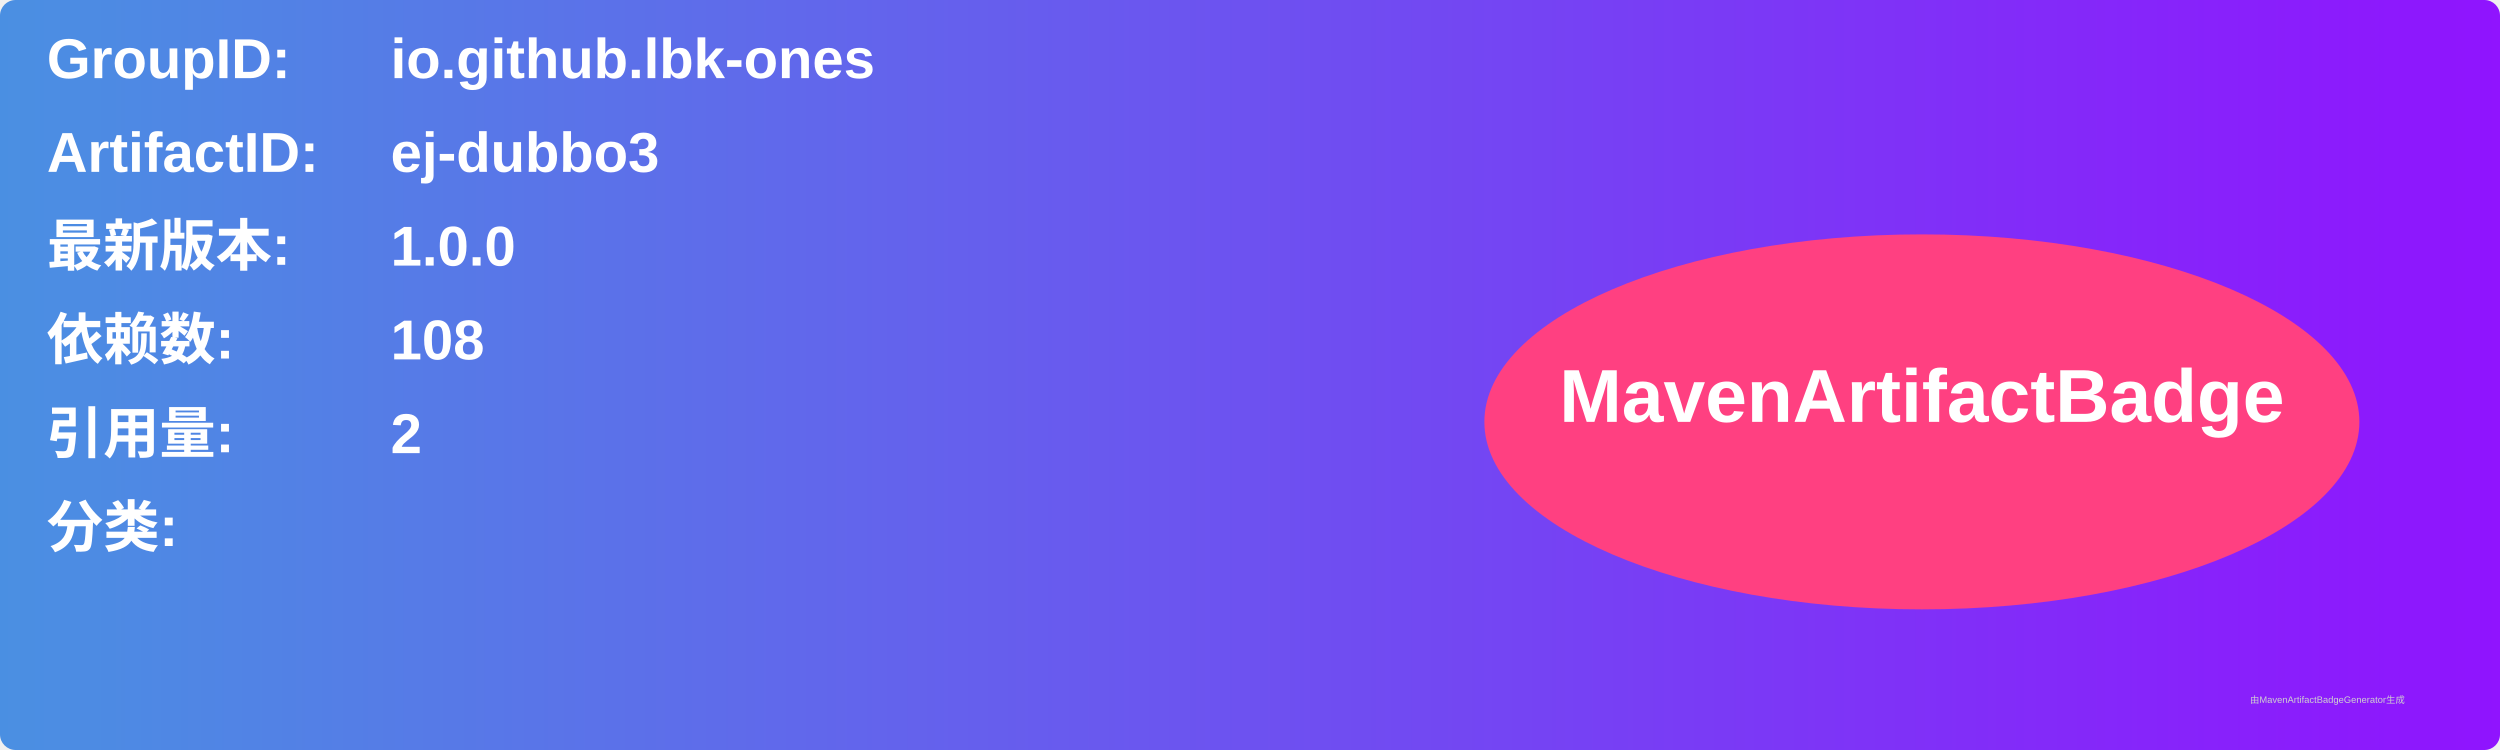
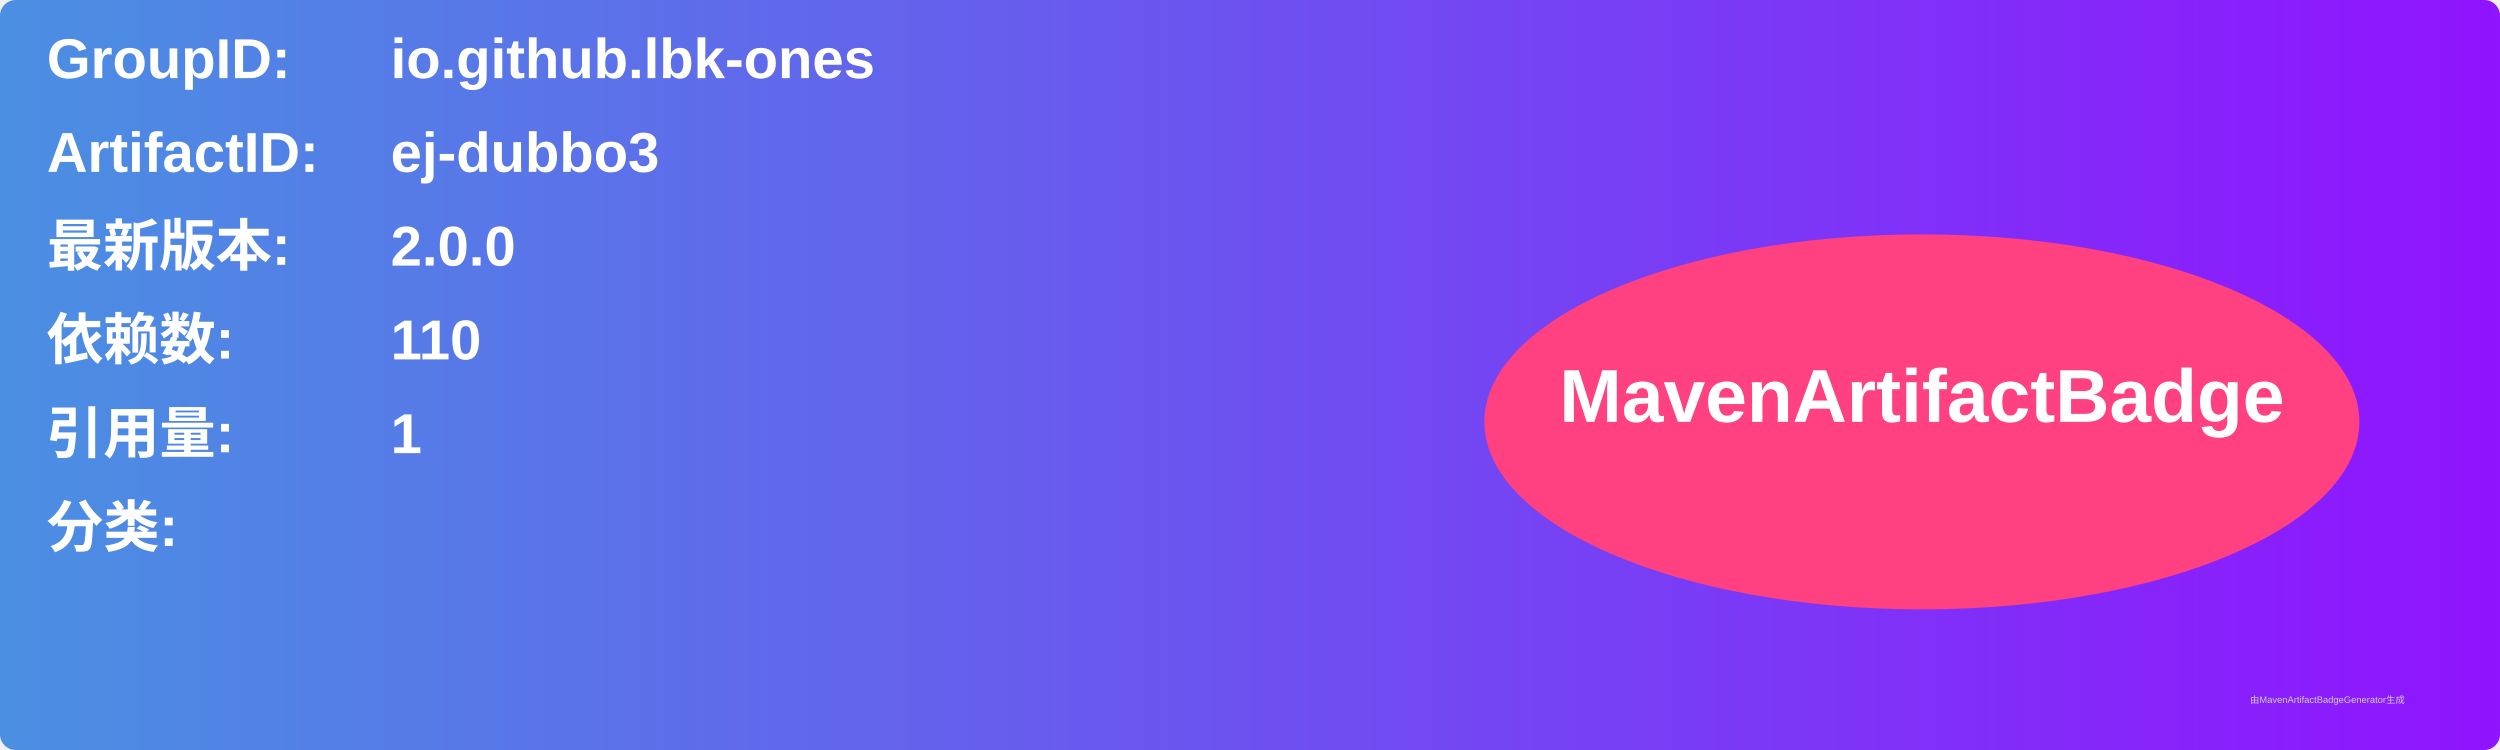
<svg xmlns="http://www.w3.org/2000/svg" width="800" height="240" viewBox="0 0 800 240">
  <linearGradient id="grad" x1="0%" y1="0%" x2="100%" y2="0%">
    <stop offset="0%" stop-color="#4a90e2" />
    <stop offset="100%" stop-color="#9013fe" />
  </linearGradient>
  <rect width="100%" height="100%" rx="5" ry="5" fill="url(#grad)" />
  <g transform="translate(15, 15)">
    <text x="0" y="10" font-family="Arial" font-size="18" fill="white" font-weight="bold" width="260">GroupID:</text>
    <text x="110" y="10" font-family="Arial" font-size="18" fill="white" font-weight="bold" width="460">io.github.lbk-ones</text>
    <text x="0" y="40" font-family="Arial" font-size="18" fill="white" font-weight="bold" width="260">ArtifactID:</text>
    <text x="110" y="40" font-family="Arial" font-size="18" fill="white" font-weight="bold" width="460">ej-dubbo3</text>
    <text x="0" y="70" font-family="Arial" font-size="18" fill="white" font-weight="bold">最新版本:</text>
    <text x="110" y="70" font-family="Arial" font-size="18" fill="white" font-weight="bold">
-       <tspan font-weight="bold">1.0.0</tspan>
+       <tspan font-weight="bold">2.0.0</tspan>
    </text>
    <text x="0" y="100" font-family="Arial" font-size="18" fill="white" font-weight="bold">依赖数: </text>
    <text x="110" y="100" font-family="Arial" font-size="18" fill="white">
-       <tspan font-weight="bold">108</tspan>
+       <tspan font-weight="bold">110</tspan>
    </text>
    <text x="0" y="130" font-family="Arial" font-size="18" fill="white" font-weight="bold">引用量: </text>
    <text x="110" y="130" font-family="Arial" font-size="18" fill="white">
-       <tspan font-weight="bold">2</tspan>
+       <tspan font-weight="bold">1</tspan>
    </text>
    <text x="0" y="160" font-family="Arial" font-size="18" fill="white" font-weight="bold">分类:</text>
    <text x="10" y="190" font-family="Arial" font-size="10" fill="white">
      <tspan font-weight="bold" />
    </text>
    <ellipse cx="600" cy="120" rx="140" ry="60" fill="#ff4081" />
    <text x="600" y="120" text-anchor="middle" font-family="Arial" font-size="24" fill="white" font-weight="bold">MavenArtifactBadge</text>
  </g>
  <text x="720" y="225" font-family="Arial" font-size="3" fill="#d0d0d0">由MavenArtifactBadgeGenerator生成</text>
</svg>
